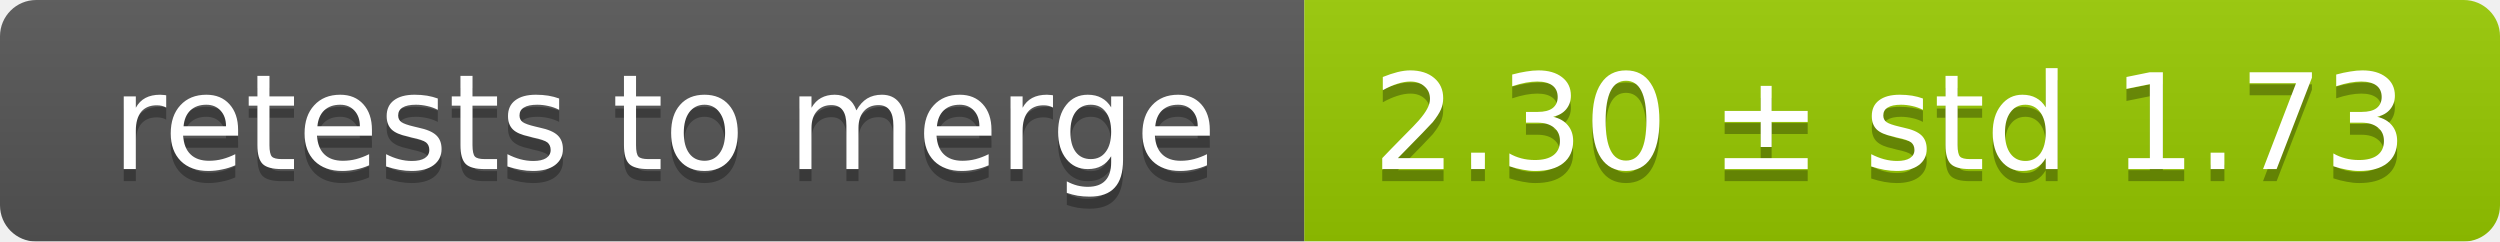
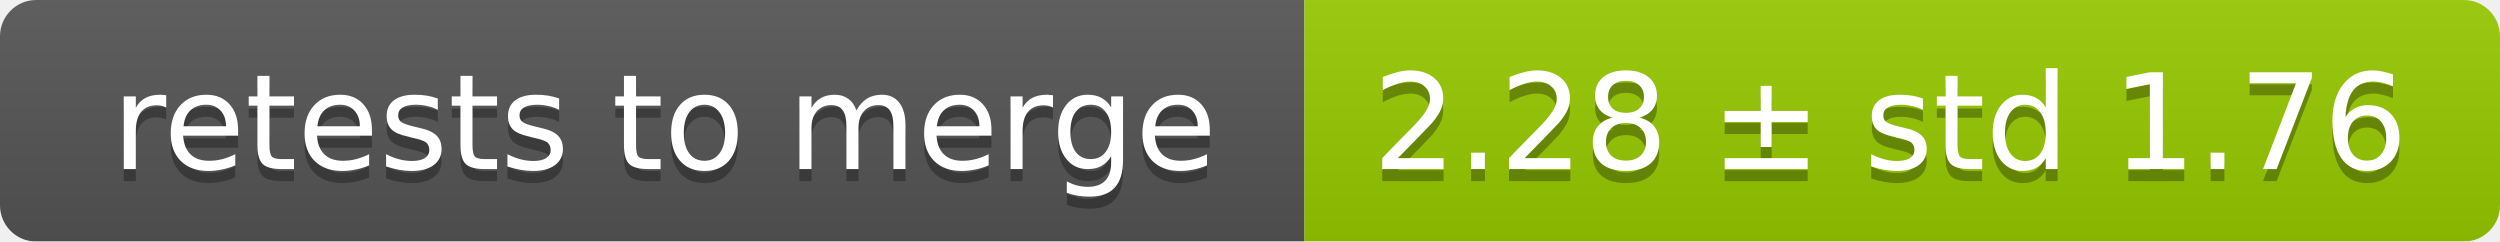
<svg xmlns="http://www.w3.org/2000/svg" width="207" height="20">
  <linearGradient id="smooth" x2="0" y2="100%">
    <stop offset="0" stop-color="#bbb" stop-opacity=".1" />
    <stop offset="1" stop-opacity=".1" />
  </linearGradient>
  <mask id="round">
    <rect width="207" height="20" rx="3" fill="#fff" />
  </mask>
  <g mask="url(#round)">
    <rect width="108" height="20" fill="#555" />
    <rect x="108" width="99" height="20" fill="#97ca00" />
    <rect width="207" height="20" fill="url(#smooth)" />
  </g>
  <g fill="#fff" text-anchor="middle" font-family="DejaVu Sans,Verdana,Geneva,sans-serif" font-size="11">
    <text x="55" y="15" fill="#010101" fill-opacity=".3">retests to merge</text>
    <text x="55" y="14">retests to merge</text>
-     <text x="156.5" y="15" fill="#010101" fill-opacity=".3">2.30 ± std 1.73</text>
-     <text x="156.5" y="14">2.30 ± std 1.73</text>
+     <text x="156.5" y="15" fill="#010101" fill-opacity=".3">2.28 ± std 1.76</text>
+     <text x="156.5" y="14">2.28 ± std 1.76</text>
  </g>
</svg>
